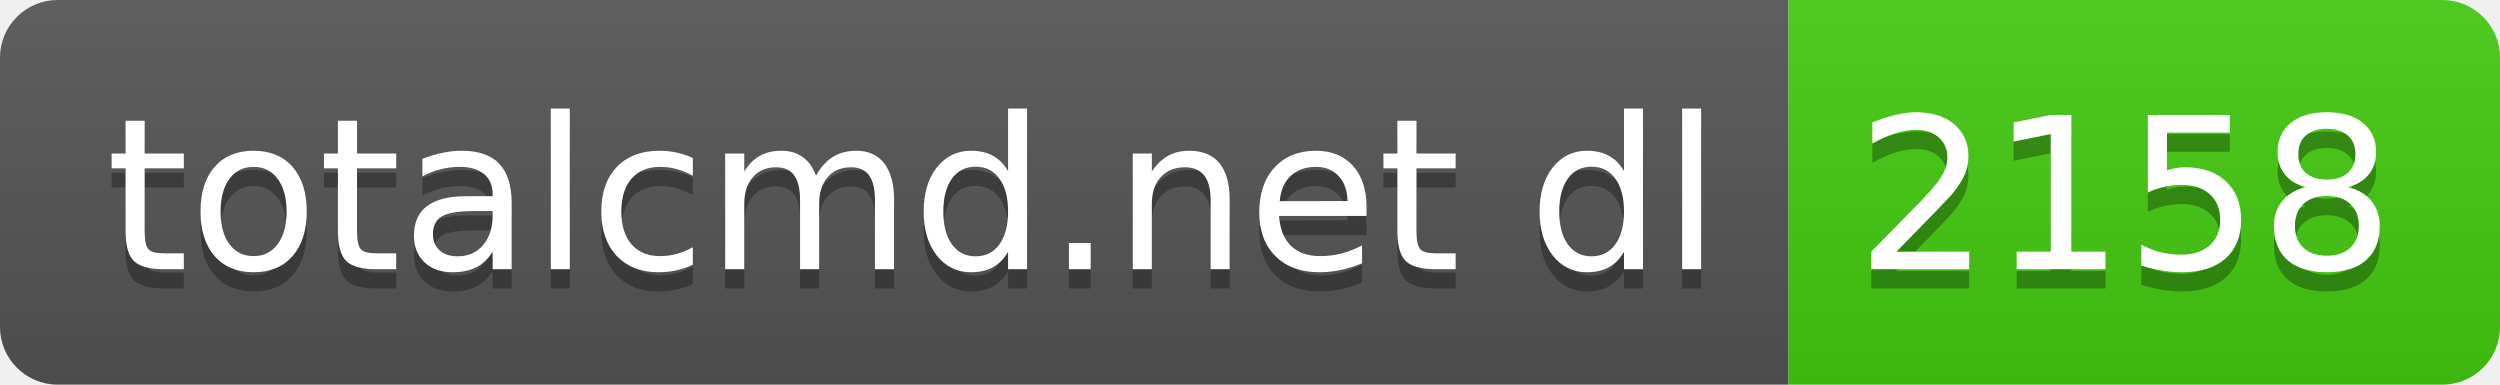
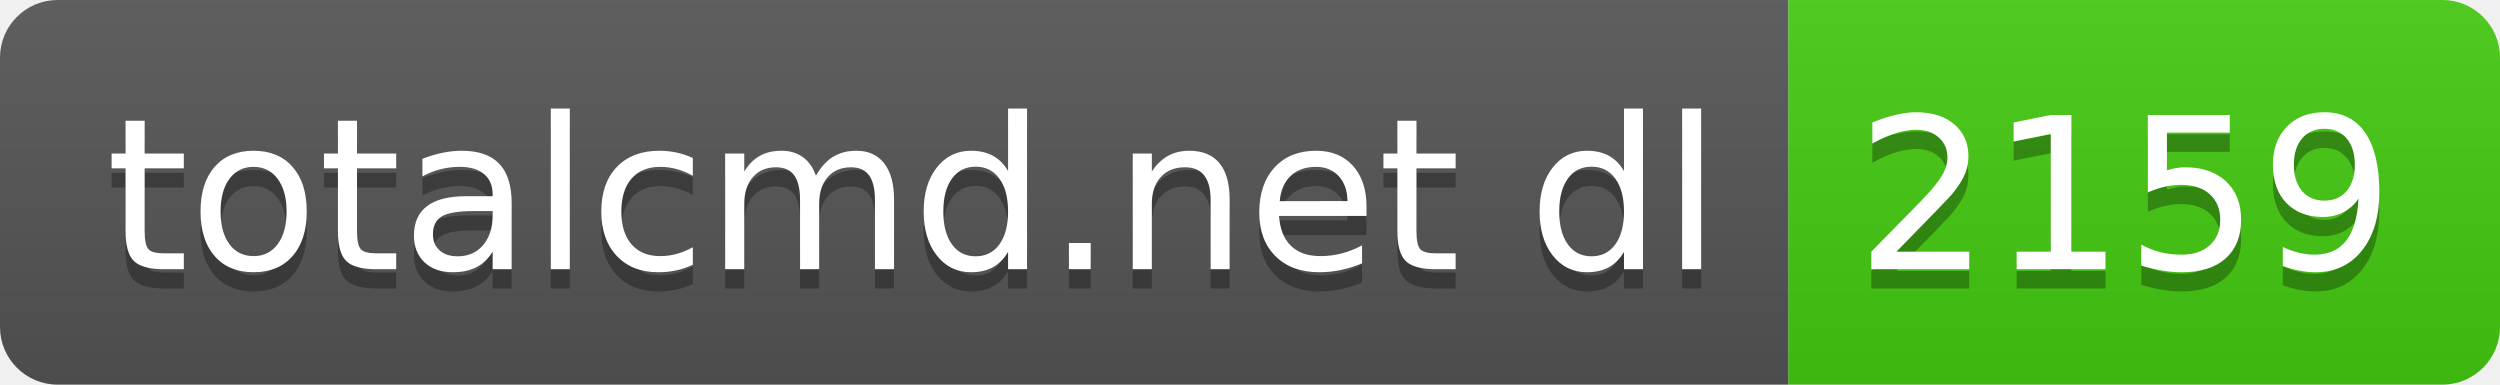
- <svg xmlns="http://www.w3.org/2000/svg" width="130" height="20" role="img" aria-label="totalcmd.net dl: 2158">
+ <svg xmlns="http://www.w3.org/2000/svg" width="130" height="20" role="img" aria-label="totalcmd.net dl: 2159">
  <linearGradient id="s" x2="0" y2="100%">
    <stop offset="0" stop-color="#bbb" stop-opacity=".1" />
    <stop offset="1" stop-opacity=".1" />
  </linearGradient>
  <clipPath id="r">
    <rect width="130" height="20" rx="3" fill="#fff" />
  </clipPath>
  <g clip-path="url(#r)">
    <rect width="93" height="20" fill="#555" />
    <rect x="93" width="37" height="20" fill="#4c1" />
    <rect width="130" height="20" fill="url(#s)" />
  </g>
  <g fill="#fff" text-anchor="middle" font-family="Verdana,Geneva,DejaVu Sans,sans-serif" text-rendering="geometricPrecision" font-size="110">
    <text aria-hidden="true" x="475" y="150" fill="#010101" fill-opacity=".3" transform="scale(.1)" textLength="830">totalcmd.net dl</text>
    <text x="475" y="140" transform="scale(.1)" fill="#fff" textLength="830">totalcmd.net dl</text>
-     <text aria-hidden="true" x="1105" y="150" fill="#010101" fill-opacity=".3" transform="scale(.1)" textLength="270">2158</text>
-     <text x="1105" y="140" transform="scale(.1)" fill="#fff" textLength="270">2158</text>
+     <text aria-hidden="true" x="1105" y="150" fill="#010101" fill-opacity=".3" transform="scale(.1)" textLength="270">2159</text>
+     <text x="1105" y="140" transform="scale(.1)" fill="#fff" textLength="270">2159</text>
  </g>
</svg>
